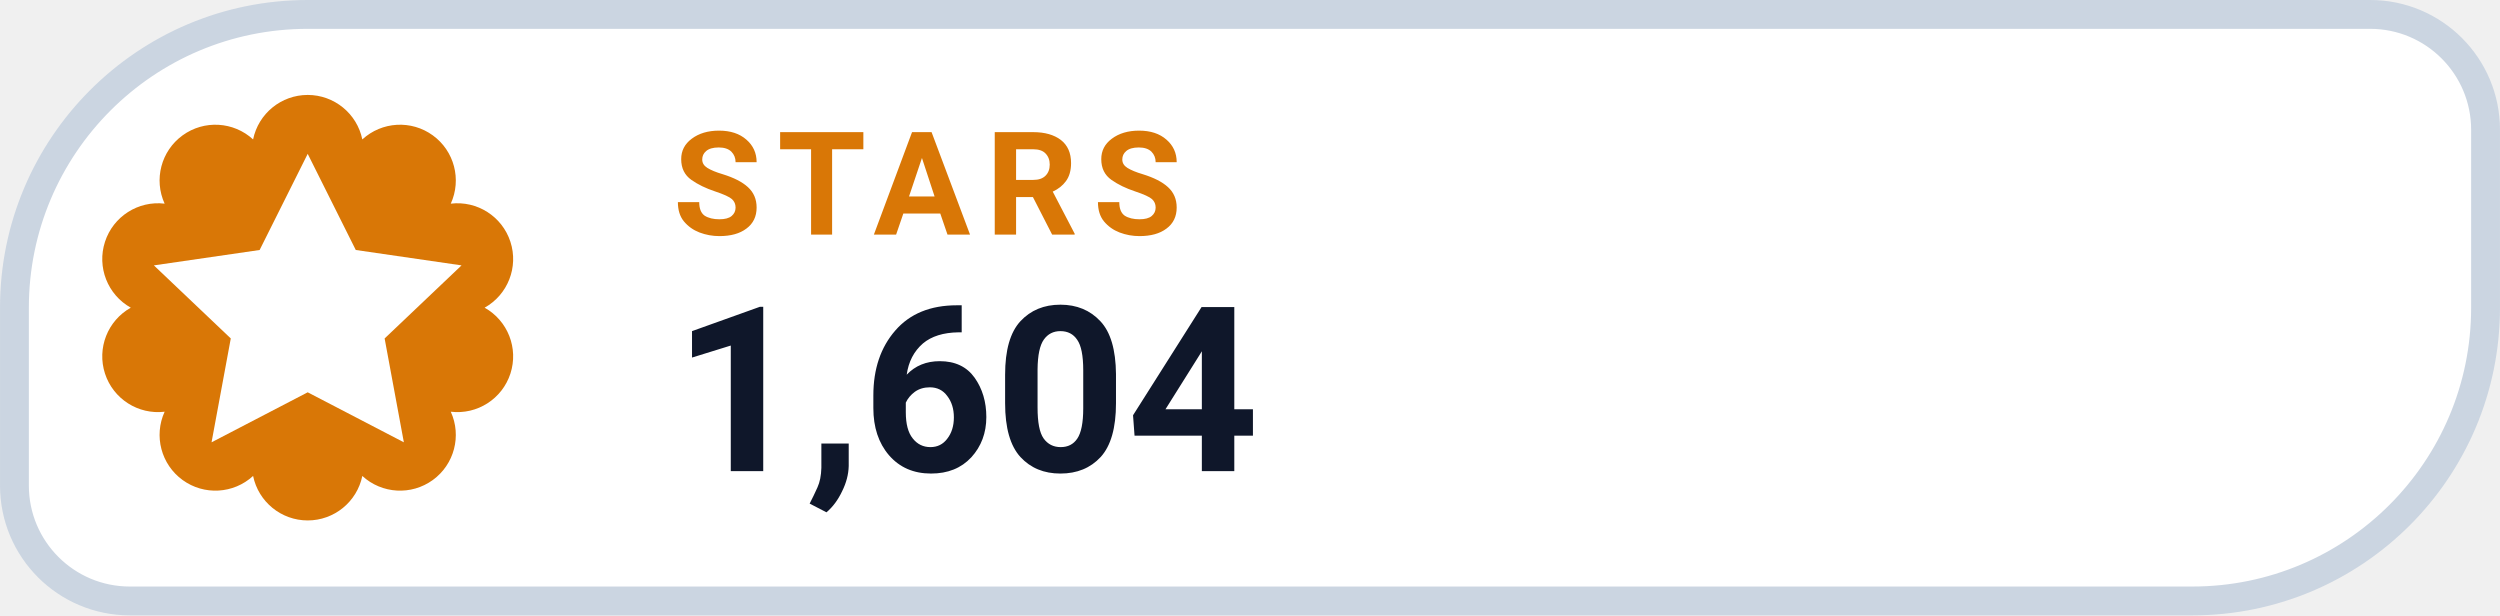
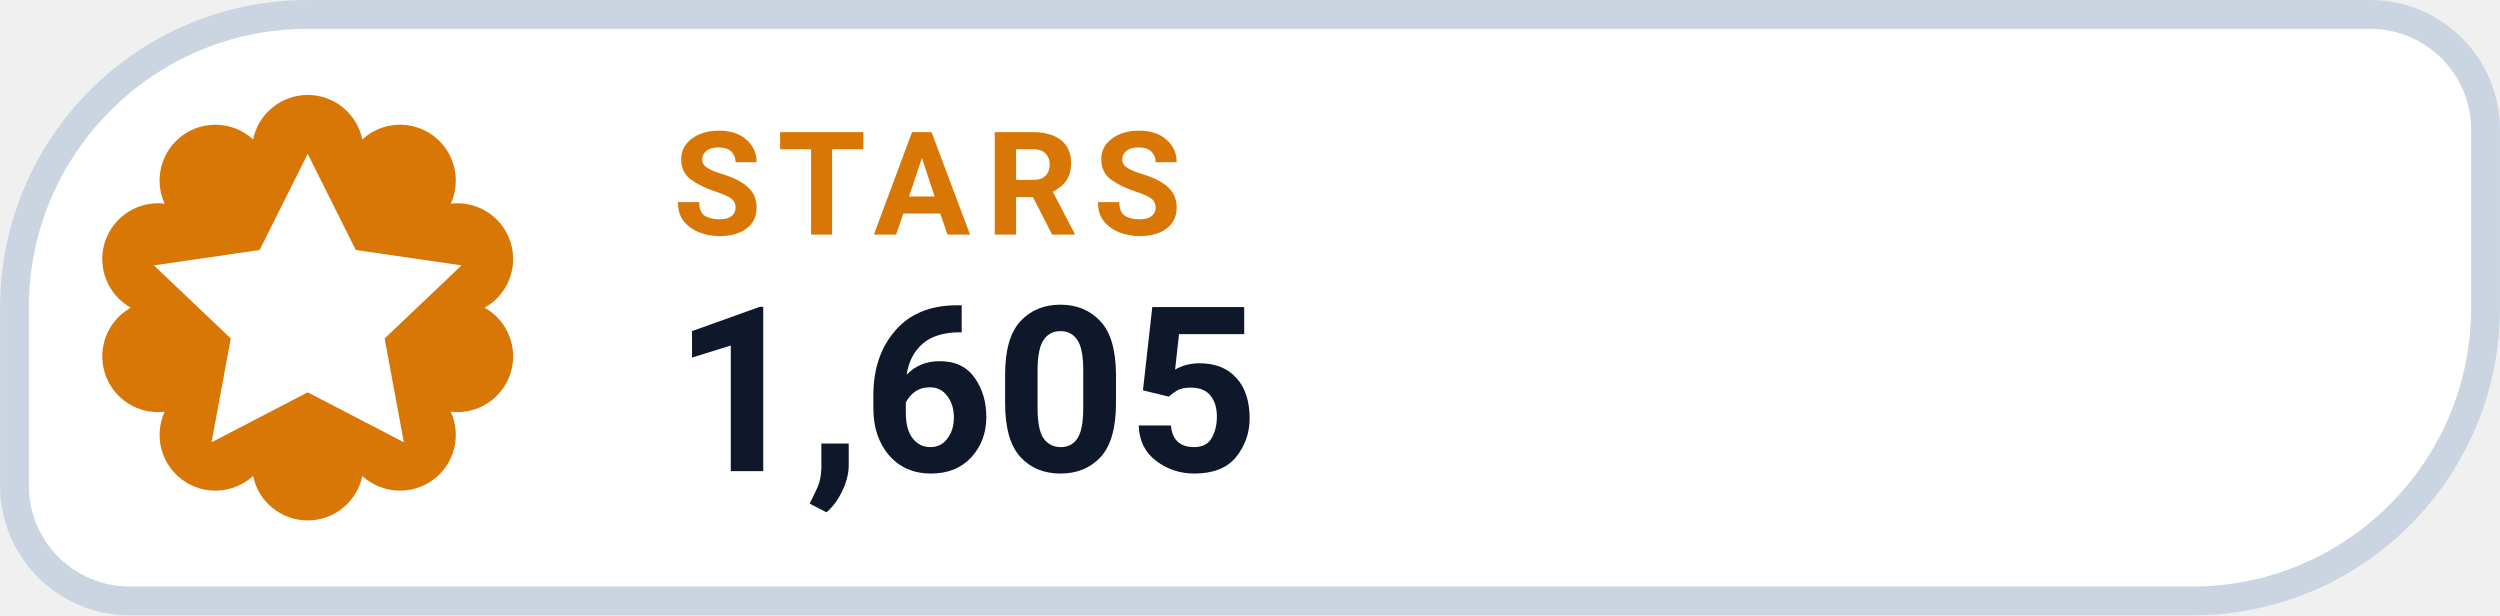
- <svg xmlns="http://www.w3.org/2000/svg" width="126" height="31.015" viewBox="0 0 130 32" role="img" aria-label="STARS 1,604">
+ <svg xmlns="http://www.w3.org/2000/svg" width="126" height="31.015" viewBox="0 0 130 32" role="img" aria-label="STARS 1,605">
  <path d="M 16.00 0.75 H 123.25 A 6.00 6.00 0 0 1 129.25 6.75 V 16.00 A 15.25 15.25 0 0 1 114.00 31.25 H 6.75 A 6.00 6.00 0 0 1 0.75 25.25 V 16.00 A 15.25 15.25 0 0 1 16.00 0.75 Z" fill="#FFFFFF" stroke="#CBD5E1" stroke-width="1.5" />
  <path d="M 13.16 7.25 A 2.90 2.90 0 0 1 18.84 7.25 A 2.90 2.90 0 0 1 23.44 10.59 A 2.90 2.90 0 0 1 25.20 16.00 A 2.90 2.90 0 0 1 23.44 21.41 A 2.90 2.90 0 0 1 18.84 24.75 A 2.90 2.90 0 0 1 13.16 24.75 A 2.90 2.90 0 0 1 8.56 21.41 A 2.90 2.90 0 0 1 6.80 16.00 A 2.90 2.90 0 0 1 8.56 10.59 A 2.90 2.90 0 0 1 13.16 7.25 Z" fill="#D97706" />
  <g transform="translate(16 16)" style="color:#FFFFFF;">
    <path d="M0 -8 l2.5 5 5.5 .8 -4 3.8 1 5.4 -5 -2.6 -5 2.6 1 -5.4 -4 -3.8 5.5 -.8 Z" fill="currentColor" />
  </g>
  <text x="35" y="12.2" fill="#D97706" font-family="-apple-system,BlinkMacSystemFont,'Segoe UI',Roboto,Helvetica,Arial,sans-serif" font-size="7.5" font-weight="700" letter-spacing=".8">STARS</text>
-   <text x="35" y="24.5" fill="#0F172A" font-family="-apple-system,BlinkMacSystemFont,'Segoe UI',Roboto,Helvetica,Arial,sans-serif" font-size="12" font-weight="750">1,604</text>
+   <text x="35" y="24.5" fill="#0F172A" font-family="-apple-system,BlinkMacSystemFont,'Segoe UI',Roboto,Helvetica,Arial,sans-serif" font-size="12" font-weight="750">1,605</text>
</svg>
